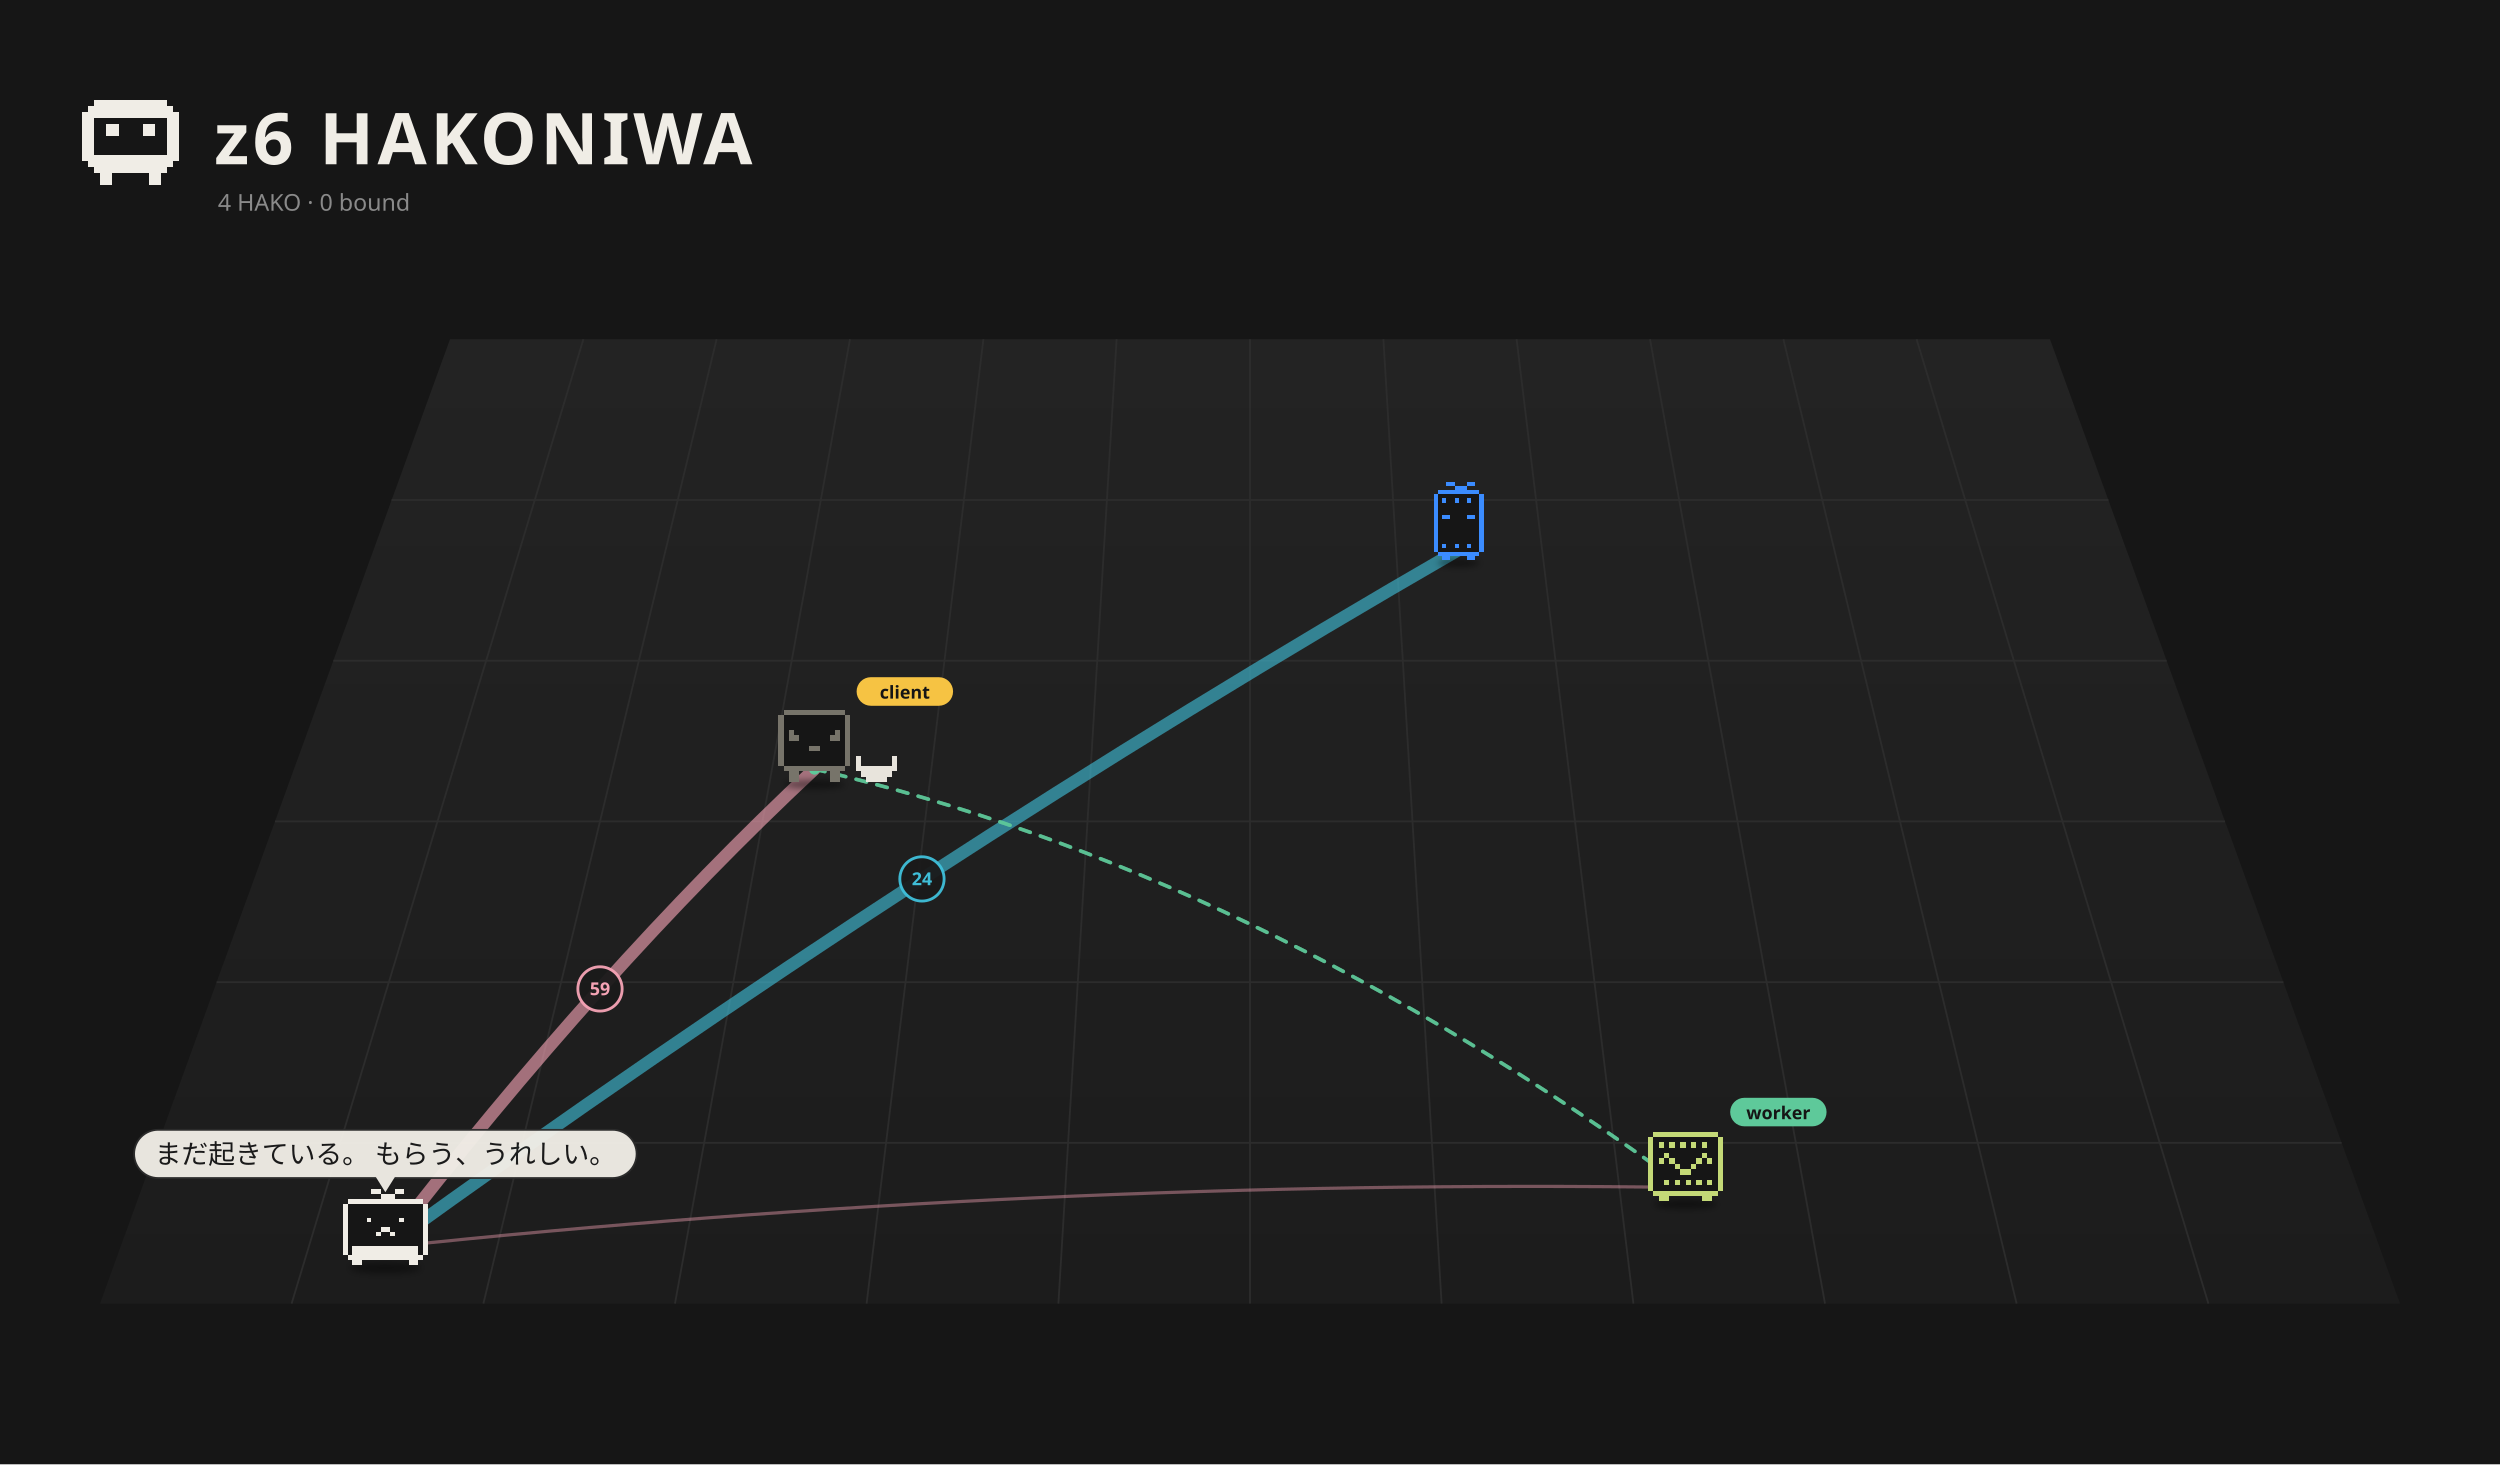
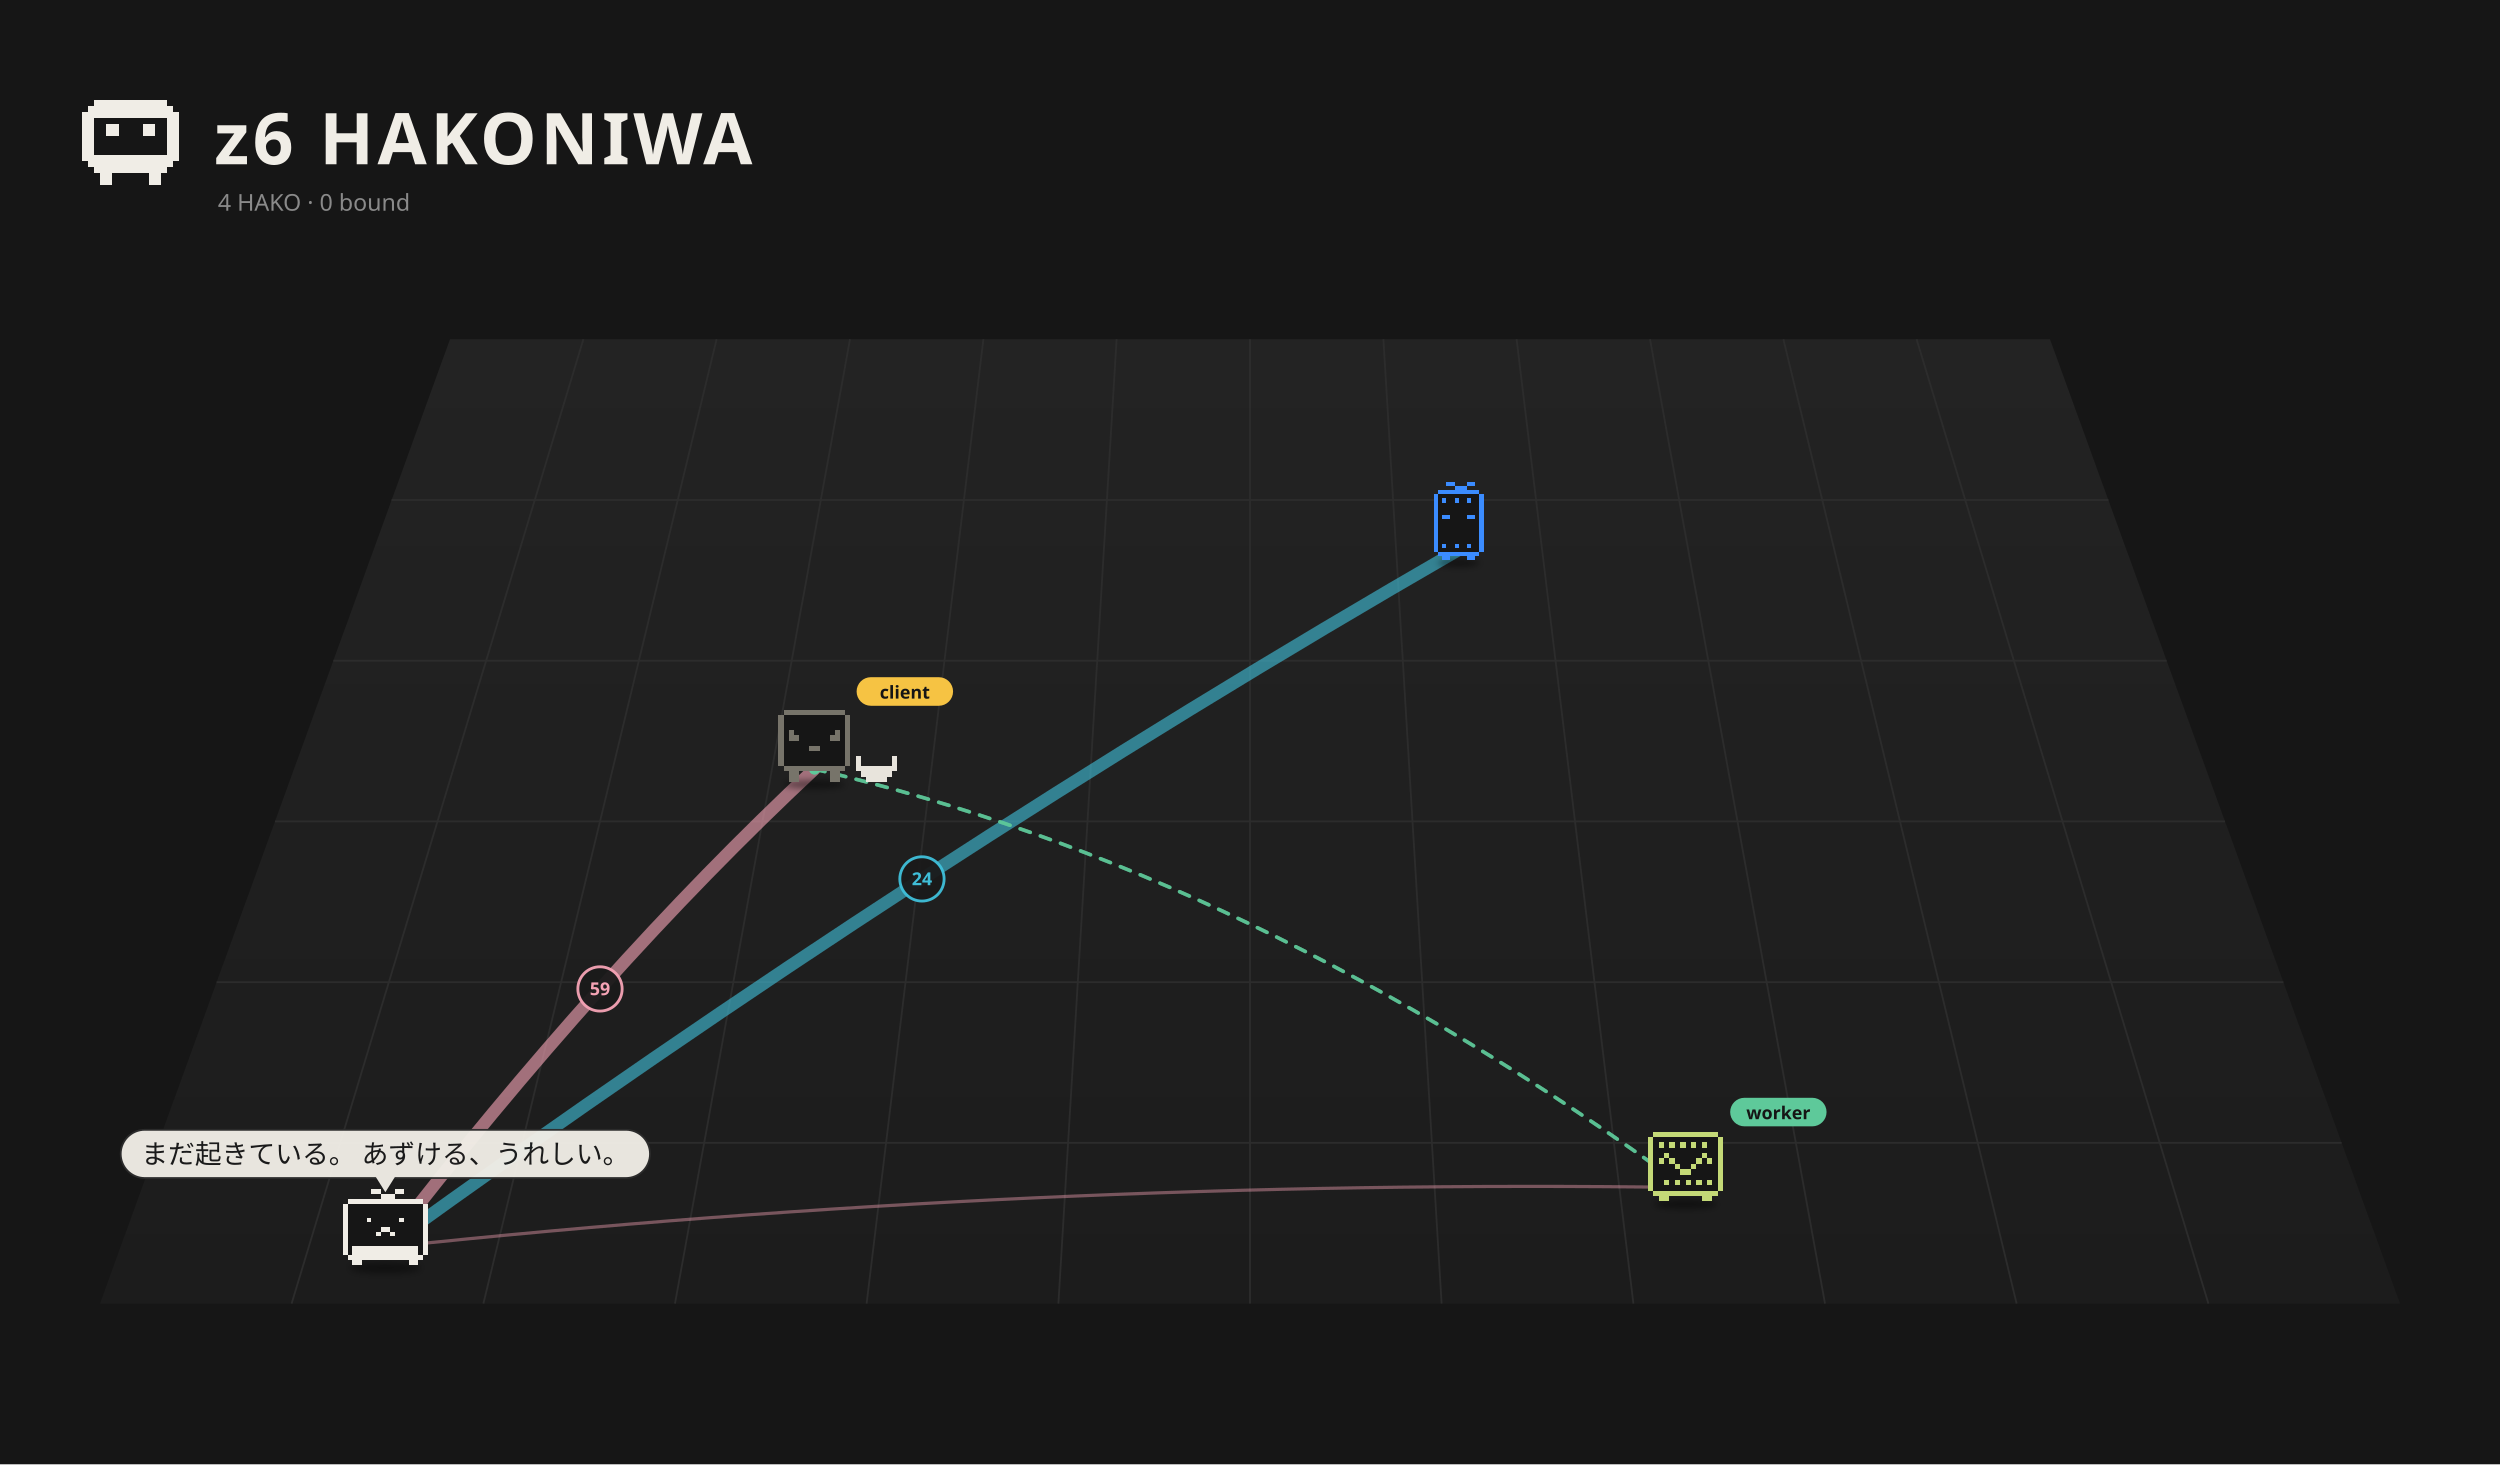
<svg xmlns="http://www.w3.org/2000/svg" viewBox="0 0 1400 820" width="1400" height="820">
  <rect width="1400" height="820" fill="#161616" />
  <defs>
    <linearGradient id="fl1" x1="0" y1="0" x2="0" y2="1">
      <stop offset="0" stop-color="#232323" />
      <stop offset="1" stop-color="#1c1c1c" />
    </linearGradient>
    <filter id="ds2" x="-30%" y="-80%" width="160%" height="260%">
      <feGaussianBlur stdDeviation="3.18" />
    </filter>
    <filter id="ds3" x="-30%" y="-80%" width="160%" height="260%">
      <feGaussianBlur stdDeviation="3.18" />
    </filter>
    <filter id="ds4" x="-30%" y="-80%" width="160%" height="260%">
      <feGaussianBlur stdDeviation="2.88" />
    </filter>
    <filter id="ds5" x="-30%" y="-80%" width="160%" height="260%">
      <feGaussianBlur stdDeviation="3.18" />
    </filter>
  </defs>
  <path d="M252.0,190 L1148.0,190 L1344.0,730 L56.0,730 Z" fill="url(#fl1)" />
  <path d="M326.7,190.0 L163.3,730.0" stroke="#2c2c2c" stroke-width="1" />
  <path d="M401.3,190.0 L270.7,730.0" stroke="#2c2c2c" stroke-width="1" />
  <path d="M476.0,190.0 L378.0,730.0" stroke="#2c2c2c" stroke-width="1" />
  <path d="M550.7,190.0 L485.3,730.0" stroke="#2c2c2c" stroke-width="1" />
  <path d="M625.3,190.0 L592.7,730.0" stroke="#2c2c2c" stroke-width="1" />
  <path d="M700.0,190.0 L700.0,730.0" stroke="#2c2c2c" stroke-width="1" />
  <path d="M774.7,190.0 L807.3,730.0" stroke="#2c2c2c" stroke-width="1" />
  <path d="M849.3,190.0 L914.7,730.0" stroke="#2c2c2c" stroke-width="1" />
  <path d="M924.0,190.0 L1022.0,730.0" stroke="#2c2c2c" stroke-width="1" />
  <path d="M998.7,190.0 L1129.3,730.0" stroke="#2c2c2c" stroke-width="1" />
  <path d="M1073.3,190.0 L1236.7,730.0" stroke="#2c2c2c" stroke-width="1" />
  <path d="M219.3,280.0 L1180.7,280.0" stroke="#2c2c2c" stroke-width="1" />
  <path d="M186.7,370.0 L1213.3,370.0" stroke="#2c2c2c" stroke-width="1" />
  <path d="M154.0,460.0 L1246.0,460.0" stroke="#2c2c2c" stroke-width="1" />
  <path d="M121.3,550.0 L1278.7,550.0" stroke="#2c2c2c" stroke-width="1" />
  <path d="M88.7,640.0 L1311.3,640.0" stroke="#2c2c2c" stroke-width="1" />
  <path d="M52.80 56.00h40.80v3.40h-40.80zM49.40 59.40h47.60v3.40h-47.60zM46.00 62.80h54.40v3.40h-54.40zM46.00 66.20h6.80v3.40h-6.80zM93.60 66.20h6.80v3.40h-6.80zM46.00 69.60h6.80v3.40h-6.80zM59.60 69.60h6.80v3.40h-6.80zM80.00 69.60h6.80v3.40h-6.80zM93.60 69.60h6.80v3.40h-6.80zM46.00 73.00h6.80v3.40h-6.80zM59.60 73.00h6.80v3.40h-6.80zM80.00 73.00h6.80v3.40h-6.80zM93.60 73.00h6.80v3.40h-6.80zM46.00 76.40h6.80v3.40h-6.80zM93.60 76.40h6.80v3.40h-6.80zM46.00 79.80h6.80v3.40h-6.80zM93.60 79.80h6.80v3.40h-6.80zM46.00 83.20h6.80v3.40h-6.80zM93.60 83.20h6.80v3.40h-6.80zM46.00 86.60h54.40v3.40h-54.40zM49.40 90.00h47.60v3.40h-47.60zM52.80 93.40h40.80v3.40h-40.80zM56.20 96.80h6.80v3.40h-6.80zM83.40 96.80h6.80v3.40h-6.80zM56.20 100.20h6.80v3.40h-6.80zM83.40 100.20h6.80v3.40h-6.80z" fill="#f0ede6" shape-rendering="crispEdges" />
  <text x="120" y="92" font-size="40" font-weight="bold" font-family="sans-serif" fill="#f0ede6" letter-spacing="2">z6 HAKONIWA</text>
  <text class="L-en" x="122" y="118" font-size="13" font-family="sans-serif" fill="#8a8a8a">4 HAKO · 0 bound</text>
  <text class="L-ja" display="none" x="122" y="118" font-size="13" font-family="sans-serif" fill="#8a8a8a">4 HAKO　綴じた 0</text>
-   <path d="M215.8,698.5 Q336.0,543.0 456.1,430.7" fill="none" stroke="#f5a3b5" stroke-width="7.00" opacity="0.62" stroke-linecap="round" />
+   <path d="M215.8,698.5 Q336.0,543.0 456.1,430.7" fill="none" stroke="#f5a3b5" stroke-width="7.00" opacity="0.61" stroke-linecap="round" />
  <circle cx="336.0" cy="553.8" r="12.4" fill="#1a1a1a" stroke="#f5a3b5" stroke-width="1.6" opacity="0.95" />
  <text x="336.0" y="557.3" font-size="10" font-family="system-ui,sans-serif" fill="#f5a3b5" text-anchor="middle" font-weight="bold">59</text>
-   <path d="M215.8,698.5 Q516.3,481.2 816.9,307.9" fill="none" stroke="#3fbfd9" stroke-width="7.00" opacity="0.62" stroke-linecap="round" />
+   <path d="M215.8,698.5 Q516.3,481.2 816.9,307.9" fill="none" stroke="#3fbfd9" stroke-width="7.00" opacity="0.61" stroke-linecap="round" />
  <circle cx="516.3" cy="492.2" r="12.4" fill="#1a1a1a" stroke="#3fbfd9" stroke-width="1.6" opacity="0.95" />
  <text x="516.3" y="495.7" font-size="10" font-family="system-ui,sans-serif" fill="#3fbfd9" text-anchor="middle" font-weight="bold">24</text>
  <path d="M943.9,665.0 Q579.9,659.8 215.8,698.5" fill="none" stroke="#f5a3b5" stroke-width="1.80" opacity="0.42" stroke-linecap="round" />
  <g>
    <path d="M456.1,430.7 Q700.0,487.1 943.9,665.0" fill="none" stroke="#5ec99a" stroke-width="2" stroke-dasharray="6 6" opacity="0.75" stroke-linecap="round">
      <animate attributeName="stroke-dashoffset" values="24;0" dur="1.2s" repeatCount="indefinite" />
    </path>
    <circle cx="456.1" cy="430.7" r="3" fill="#5ec99a" />
    <circle cx="943.9" cy="665.0" r="3" fill="#5ec99a" />
  </g>
  <g>
    <path d="M456.1,430.7 Q700.0,487.1 943.9,665.0" fill="none" stroke="#5ec99a" stroke-width="2" stroke-dasharray="6 6" opacity="0.75" stroke-linecap="round">
      <animate attributeName="stroke-dashoffset" values="24;0" dur="1.2s" repeatCount="indefinite" />
    </path>
    <circle cx="456.1" cy="430.7" r="3" fill="#5ec99a" />
    <circle cx="943.9" cy="665.0" r="3" fill="#5ec99a" />
  </g>
  <g transform="translate(816.9,311.5) scale(0.525)">
    <ellipse cx="0.00" cy="7.15" rx="22.26" ry="4.24" fill="#000" opacity="0.45" filter="url(#ds2)" />
    <g>
      <animateTransform attributeName="transform" type="translate" values="0 0;0 -8.57;0 0" dur="1.078s" begin="-1.04s" calcMode="spline" keySplines="0.42 0 0.58 1;0.42 0 0.58 1" additive="sum" repeatCount="indefinite" />
      <path d="M-22.08 -70.58h44.17v4.42h-44.17zM-26.50 -66.17h53.00v4.42h-53.00zM-26.50 -61.75h53.00v4.42h-53.00zM-26.50 -57.33h53.00v4.42h-53.00zM-26.50 -52.92h53.00v4.42h-53.00zM-26.50 -48.50h53.00v4.42h-53.00zM-26.50 -44.08h53.00v4.42h-53.00zM-26.50 -39.67h53.00v4.42h-53.00zM-26.50 -35.25h53.00v4.42h-53.00zM-26.50 -30.83h53.00v4.42h-53.00zM-26.50 -26.42h53.00v4.42h-53.00zM-26.50 -22.00h53.00v4.42h-53.00zM-26.50 -17.58h53.00v4.42h-53.00zM-26.50 -13.17h53.00v4.42h-53.00zM-26.50 -8.75h53.00v4.42h-53.00zM-22.08 -4.33h44.17v4.42h-44.17z" fill="#161616" shape-rendering="crispEdges" />
      <path d="M-13.25 -79.42h8.83v4.42h-8.83zM8.83 -79.42h8.83v4.42h-8.83zM-4.42 -75.00h13.25v4.42h-13.25zM-22.08 -70.58h44.17v4.42h-44.17zM-26.50 -66.17h4.42v4.42h-4.42zM22.08 -66.17h4.42v4.42h-4.42zM-26.50 -61.75h4.42v4.42h-4.42zM-17.67 -61.75h4.42v4.42h-4.42zM-4.42 -61.75h4.42v4.42h-4.42zM8.83 -61.75h4.42v4.42h-4.42zM22.08 -61.75h4.42v4.42h-4.42zM-26.50 -57.33h4.42v4.42h-4.42zM22.08 -57.33h4.42v4.42h-4.42zM-26.50 -52.92h4.42v4.42h-4.42zM22.08 -52.92h4.42v4.42h-4.42zM-26.50 -48.50h4.42v4.42h-4.42zM22.08 -48.50h4.42v4.42h-4.42zM-26.50 -44.08h4.42v4.42h-4.42zM-17.67 -44.08h8.83v4.42h-8.83zM8.83 -44.08h8.83v4.42h-8.83zM22.08 -44.08h4.42v4.42h-4.42zM-26.50 -39.67h4.42v4.42h-4.42zM22.08 -39.67h4.42v4.42h-4.42zM-26.50 -35.25h4.42v4.42h-4.42zM22.08 -35.25h4.42v4.42h-4.42zM-26.50 -30.83h4.42v4.42h-4.42zM22.08 -30.83h4.42v4.42h-4.42zM-26.50 -26.42h4.42v4.42h-4.42zM22.08 -26.42h4.42v4.42h-4.42zM-26.50 -22.00h4.42v4.42h-4.42zM22.08 -22.00h4.42v4.42h-4.42zM-26.50 -17.58h4.42v4.42h-4.42zM22.08 -17.58h4.42v4.42h-4.42zM-26.50 -13.17h4.42v4.42h-4.42zM-17.67 -13.17h4.42v4.42h-4.42zM-4.42 -13.17h4.42v4.42h-4.42zM8.83 -13.17h4.42v4.42h-4.42zM22.08 -13.17h4.42v4.42h-4.42zM-26.50 -8.75h4.42v4.42h-4.42zM22.08 -8.75h4.42v4.42h-4.42zM-22.08 -4.33h44.17v4.42h-44.17zM-17.67 0.08h8.83v4.42h-8.83zM8.83 0.08h8.83v4.42h-8.83z" fill="#3b8cff" shape-rendering="crispEdges" />
    </g>
  </g>
  <g transform="translate(456.1,435.2) scale(0.571)">
    <ellipse cx="0.00" cy="7.15" rx="29.68" ry="4.24" fill="#000" opacity="0.45" filter="url(#ds3)" />
    <g>
      <animateTransform attributeName="transform" type="translate" values="0 0;0 -3.94;0 0" dur="1.5s" begin="-0.76s" calcMode="spline" keySplines="0.42 0 0.58 1;0.42 0 0.58 1" additive="sum" repeatCount="indefinite" />
      <animateTransform attributeName="transform" type="rotate" values="0 0.00 4.50;3 0.00 4.50;0 0.00 4.50" dur="2.4s" begin="0s" calcMode="spline" keySplines="0.42 0 0.58 1;0.42 0 0.58 1" additive="sum" repeatCount="indefinite" />
      <path d="M-30.29 -66.17h60.57v5.05h-60.57zM-35.33 -61.12h70.67v5.05h-70.67zM-35.33 -56.07h70.67v5.05h-70.67zM-35.33 -51.02h70.67v5.05h-70.67zM-35.33 -45.98h70.67v5.05h-70.67zM-35.33 -40.93h70.67v5.05h-70.67zM-35.33 -35.88h70.67v5.05h-70.67zM-35.33 -30.83h70.67v5.05h-70.67zM-35.33 -25.79h70.67v5.05h-70.67zM-35.33 -20.74h70.67v5.05h-70.67zM-35.33 -15.69h70.67v5.05h-70.67zM-30.29 -10.64h60.57v5.05h-60.57z" fill="#161616" shape-rendering="crispEdges" />
      <path d="M-30.29 -66.17h60.57v5.05h-60.57zM-35.33 -61.12h5.05v5.05h-5.05zM30.29 -61.12h5.05v5.05h-5.05zM-35.33 -56.07h5.05v5.05h-5.05zM30.29 -56.07h5.05v5.05h-5.05zM-35.33 -51.02h5.05v5.05h-5.05zM30.29 -51.02h5.05v5.05h-5.05zM-35.33 -45.98h5.05v5.05h-5.05zM-25.24 -45.98h5.05v5.05h-5.05zM20.19 -45.98h5.05v5.05h-5.05zM30.29 -45.98h5.05v5.05h-5.05zM-35.33 -40.93h5.05v5.05h-5.05zM-25.24 -40.93h10.10v5.05h-10.10zM15.14 -40.93h10.10v5.05h-10.10zM30.29 -40.93h5.05v5.05h-5.05zM-35.33 -35.88h5.05v5.05h-5.05zM30.29 -35.88h5.05v5.05h-5.05zM-35.33 -30.83h5.05v5.05h-5.05zM-5.05 -30.83h10.10v5.05h-10.10zM30.29 -30.83h5.05v5.05h-5.05zM-35.33 -25.79h5.05v5.05h-5.05zM30.29 -25.79h5.05v5.05h-5.05zM-35.33 -20.74h5.05v5.05h-5.05zM30.29 -20.74h5.05v5.05h-5.05zM-35.33 -15.69h5.05v5.05h-5.05zM30.29 -15.69h5.05v5.05h-5.05zM-30.29 -10.64h60.57v5.05h-60.57zM-25.24 -5.60h10.10v5.05h-10.10zM15.14 -5.60h10.10v5.05h-10.10zM-25.24 -0.55h10.10v5.05h-10.10zM15.14 -0.55h10.10v5.05h-10.10z" fill="#77746a" shape-rendering="crispEdges" />
    </g>
    <path d="M40.38 -20.74h5.05v5.05h-5.05zM75.71 -20.74h5.05v5.05h-5.05zM40.38 -15.69h5.05v5.05h-5.05zM75.71 -15.69h5.05v5.05h-5.05zM40.38 -10.64h40.38v5.05h-40.38zM45.43 -5.60h30.29v5.05h-30.29zM50.48 -0.55h20.19v5.05h-20.19z" fill="#e8e4dc" shape-rendering="crispEdges" />
    <g transform="translate(41.33,-82.26) scale(1.752) translate(-41.33,82.26)">
      <rect x="41.33" y="-91.26" width="54" height="16" rx="8" fill="#f6c343" />
      <text x="68.33" y="-79.26" font-size="10" font-family="sans-serif" font-weight="bold" text-anchor="middle" fill="#151515">client</text>
    </g>
  </g>
  <g transform="translate(943.9,671.5) scale(0.658)">
    <ellipse cx="0.00" cy="4.39" rx="26.87" ry="3.84" fill="#000" opacity="0.45" filter="url(#ds4)" />
    <g>
      <animateTransform attributeName="transform" type="translate" values="0 0;0 -2.48;0 0" dur="3.264s" begin="-1.73s" calcMode="spline" keySplines="0.42 0 0.58 1;0.42 0 0.58 1" additive="sum" repeatCount="indefinite" />
      <path d="M-27.42 -57.42h54.84v4.57h-54.84zM-31.99 -52.85h63.98v4.57h-63.98zM-31.99 -48.28h63.98v4.57h-63.98zM-31.99 -43.71h63.98v4.57h-63.98zM-31.99 -39.14h63.98v4.57h-63.98zM-31.99 -34.57h63.98v4.57h-63.98zM-31.99 -30.00h63.98v4.57h-63.98zM-31.99 -25.43h63.98v4.57h-63.98zM-31.99 -20.86h63.98v4.57h-63.98zM-31.99 -16.29h63.98v4.57h-63.98zM-31.99 -11.72h63.98v4.57h-63.98zM-27.42 -7.15h54.84v4.57h-54.84z" fill="#161616" shape-rendering="crispEdges" />
      <path d="M-27.42 -57.42h54.84v4.57h-54.84zM-31.99 -52.85h4.57v4.57h-4.57zM27.42 -52.85h4.57v4.57h-4.57zM-31.99 -48.28h4.57v4.57h-4.57zM-22.85 -48.28h4.57v4.57h-4.57zM-13.71 -48.28h4.57v4.57h-4.57zM-4.57 -48.28h4.57v4.57h-4.57zM4.57 -48.28h4.57v4.57h-4.57zM13.71 -48.28h4.57v4.57h-4.57zM27.42 -48.28h4.57v4.57h-4.57zM-31.99 -43.71h4.57v4.57h-4.57zM27.42 -43.71h4.57v4.57h-4.57zM-31.99 -39.14h4.57v4.57h-4.57zM-18.28 -39.14h4.57v4.57h-4.57zM13.71 -39.14h4.57v4.57h-4.57zM27.42 -39.14h4.57v4.57h-4.57zM-31.99 -34.57h4.57v4.57h-4.57zM-22.85 -34.57h4.57v4.57h-4.57zM-13.71 -34.57h4.57v4.57h-4.57zM9.14 -34.57h4.57v4.57h-4.57zM18.28 -34.57h4.57v4.57h-4.57zM27.42 -34.57h4.57v4.57h-4.57zM-31.99 -30.00h4.57v4.57h-4.57zM-9.14 -30.00h4.57v4.57h-4.57zM4.57 -30.00h4.57v4.57h-4.57zM27.42 -30.00h4.57v4.57h-4.57zM-31.99 -25.43h4.57v4.57h-4.57zM-4.57 -25.43h9.14v4.57h-9.14zM27.42 -25.43h4.57v4.57h-4.57zM-31.99 -20.86h4.57v4.57h-4.57zM27.42 -20.86h4.57v4.57h-4.57zM-31.99 -16.29h4.57v4.57h-4.57zM-18.28 -16.29h4.57v4.57h-4.57zM-9.14 -16.29h4.57v4.57h-4.57zM0.00 -16.29h4.57v4.57h-4.57zM9.14 -16.29h4.57v4.57h-4.57zM18.28 -16.29h4.57v4.57h-4.57zM27.42 -16.29h4.57v4.57h-4.57zM-31.99 -11.72h4.57v4.57h-4.57zM27.42 -11.72h4.57v4.57h-4.57zM-27.42 -7.15h54.84v4.57h-54.84zM-22.85 -2.58h9.14v4.57h-9.14zM13.71 -2.58h9.14v4.57h-9.14z" fill="#c4d977" shape-rendering="crispEdges" />
    </g>
    <g transform="translate(37.99,-72.56) scale(1.519) translate(-37.99,72.56)">
      <rect x="37.99" y="-81.56" width="54" height="16" rx="8" fill="#5ec99a" />
      <text x="64.99" y="-69.56" font-size="10" font-family="sans-serif" font-weight="bold" text-anchor="middle" fill="#151515">worker</text>
    </g>
  </g>
  <g transform="translate(215.8,705.2) scale(0.671)">
    <ellipse cx="0.00" cy="7.15" rx="29.68" ry="4.24" fill="#000" opacity="0.45" filter="url(#ds5)" />
    <g>
      <animateTransform attributeName="transform" type="translate" values="-5.59 0;5.59 0;-5.59 0" dur="2.14s" begin="-1.11s" calcMode="spline" keySplines="0.42 0 0.58 1;0.42 0 0.58 1" additive="sum" repeatCount="indefinite" />
      <path d="M-31.41 -50.46h62.81v3.93h-62.81zM-35.33 -46.54h70.67v3.93h-70.67zM-35.33 -42.61h70.67v3.93h-70.67zM-35.33 -38.69h70.67v3.93h-70.67zM-35.33 -34.76h70.67v3.93h-70.67zM-35.33 -30.83h70.67v3.93h-70.67zM-35.33 -26.91h70.67v3.93h-70.67zM-35.33 -22.98h70.67v3.93h-70.67zM-35.33 -19.06h70.67v3.93h-70.67zM-35.33 -15.13h70.67v3.93h-70.67zM-35.33 -11.20h70.67v3.93h-70.67zM-35.33 -7.28h70.67v3.93h-70.67zM-31.41 -3.35h62.81v3.93h-62.81z" fill="#161616" shape-rendering="crispEdges" />
      <path d="M-11.78 -58.31h7.85v3.93h-7.85zM7.85 -58.31h7.85v3.93h-7.85zM-3.93 -54.39h11.78v3.93h-11.78zM-31.41 -50.46h62.81v3.93h-62.81zM-35.33 -46.54h3.93v3.93h-3.93zM31.41 -46.54h3.93v3.93h-3.93zM-35.33 -42.61h3.93v3.93h-3.93zM31.41 -42.61h3.93v3.93h-3.93zM-35.33 -38.69h3.93v3.93h-3.93zM31.41 -38.69h3.93v3.93h-3.93zM-35.33 -34.76h3.93v3.93h-3.93zM-15.70 -34.76h3.93v3.93h-3.93zM11.78 -34.76h3.93v3.93h-3.93zM31.41 -34.76h3.93v3.93h-3.93zM-35.33 -30.83h3.93v3.93h-3.93zM31.41 -30.83h3.93v3.93h-3.93zM-35.33 -26.91h3.93v3.93h-3.93zM-3.93 -26.91h7.85v3.93h-7.85zM31.41 -26.91h3.93v3.93h-3.93zM-35.33 -22.98h3.93v3.93h-3.93zM-7.85 -22.98h3.93v3.93h-3.93zM3.93 -22.98h3.93v3.93h-3.93zM31.41 -22.98h3.93v3.93h-3.93zM-35.33 -19.06h3.93v3.93h-3.93zM31.41 -19.06h3.93v3.93h-3.93zM-35.33 -15.13h3.93v3.93h-3.93zM31.41 -15.13h3.93v3.93h-3.93zM-35.33 -11.20h3.93v3.93h-3.93zM-27.48 -11.20h54.96v3.93h-54.96zM31.41 -11.20h3.93v3.93h-3.93zM-35.33 -7.28h3.93v3.93h-3.93zM-27.48 -7.28h54.96v3.93h-54.96zM31.41 -7.28h3.93v3.93h-3.93zM-31.41 -3.35h62.81v3.93h-62.81zM-27.48 0.57h7.85v3.93h-7.85zM19.63 0.57h7.85v3.93h-7.85z" fill="#f0ede6" shape-rendering="crispEdges" />
    </g>
  </g>
  <g transform="translate(215.8,667.7) scale(1.000) translate(-215.8,-667.7)" opacity="0.96">
-     <rect x="75.1" y="632.7" width="281.4" height="27.0" rx="13.5" fill="#f0ede6" stroke="#2c2c2c" stroke-width="1" />
+     <rect x="67.6" y="632.7" width="296.4" height="27.0" rx="13.5" fill="#f0ede6" stroke="#2c2c2c" stroke-width="1" />
    <path d="M210.8,658.7 L215.8,666.7 L220.8,658.7 Z" fill="#f0ede6" stroke="#f0ede6" />
-     <text x="215.8" y="651.6" font-size="15" font-family="system-ui,sans-serif" fill="#1a1a1a" text-anchor="middle">まだ起きている。 もらう、うれしい。</text>
+     <text x="215.8" y="651.6" font-size="15" font-family="system-ui,sans-serif" fill="#1a1a1a" text-anchor="middle">まだ起きている。 あずける、うれしい。</text>
  </g>
</svg>
